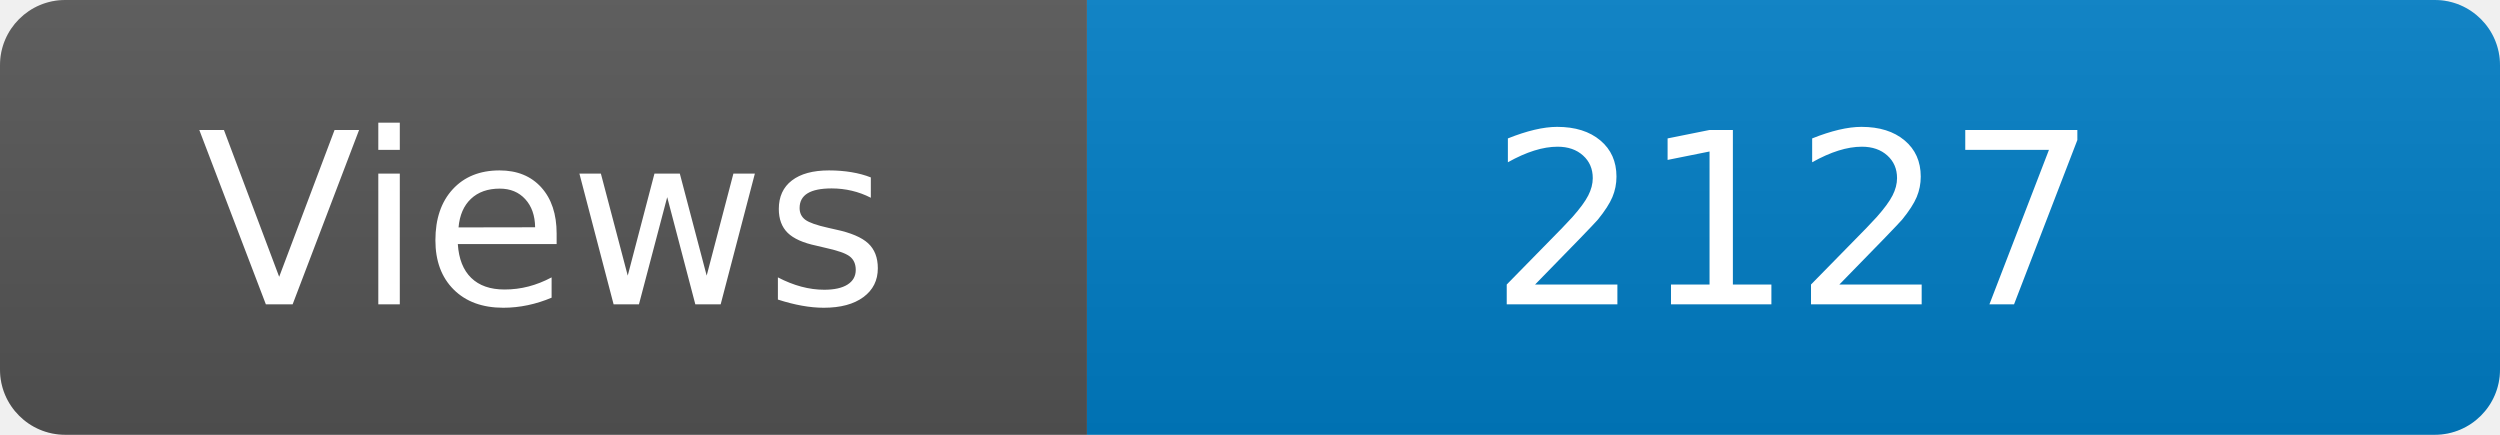
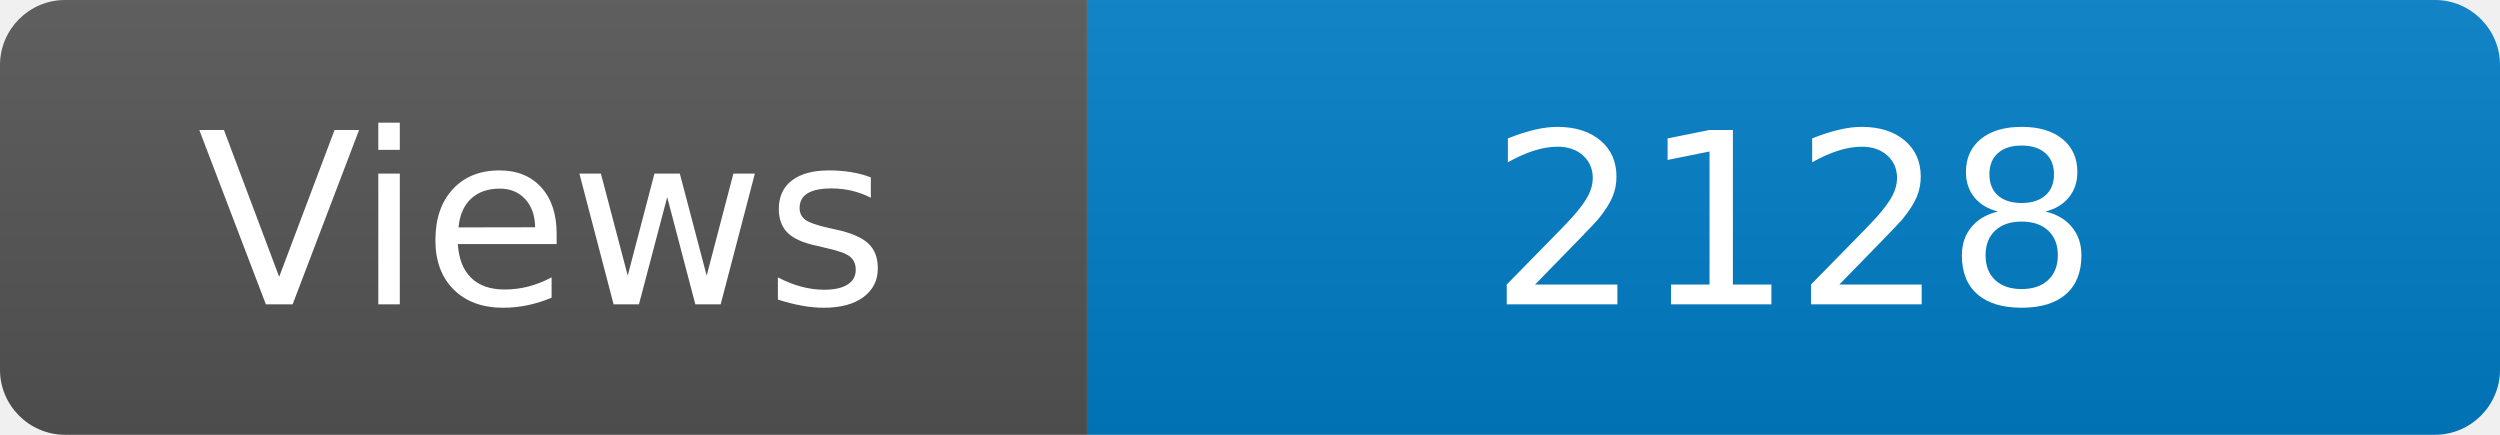
<svg xmlns="http://www.w3.org/2000/svg" width="115" height="20" role="img" aria-label="Maintained?: yes">
  <linearGradient id="s" x2="0" y2="100%">
    <stop offset="0" stop-color="#bbb" stop-opacity=".1" />
    <stop offset="1" stop-opacity=".1" />
  </linearGradient>
  <clipPath id="r">
    <rect width="115" height="20" rx="3" fill="#fff" />
  </clipPath>
  <g clip-path="url(#r)">
    <rect width="50" height="20" fill="#555" />
    <rect x="50" width="160" height="20" fill="#007ec6" />
    <rect width="115" height="20" fill="url(#s)" />
  </g>
  <g fill="#fff" text-anchor="middle" font-family="Verdana,Geneva,DejaVu Sans,sans-serif" font-size="110">
    <text x="250" y="140" transform="scale(.1)" fill="#fff">Views</text>
-     <text x="825" y="140" transform="scale(.1)" fill="#fff">2127</text>
+     <text x="825" y="140" transform="scale(.1)" fill="#fff">2128</text>
  </g>
</svg>
